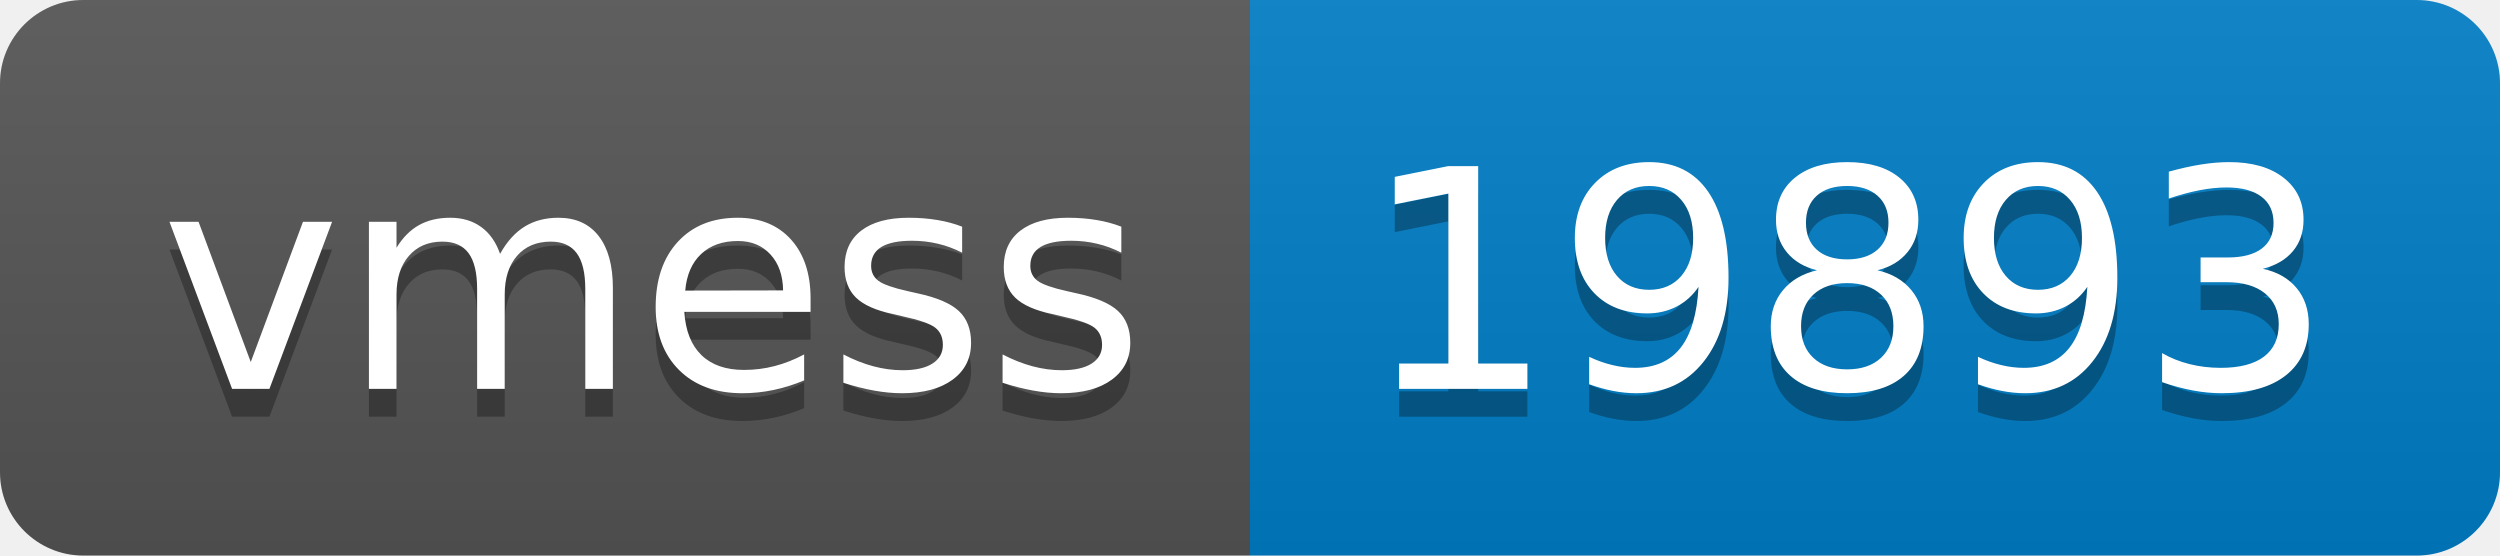
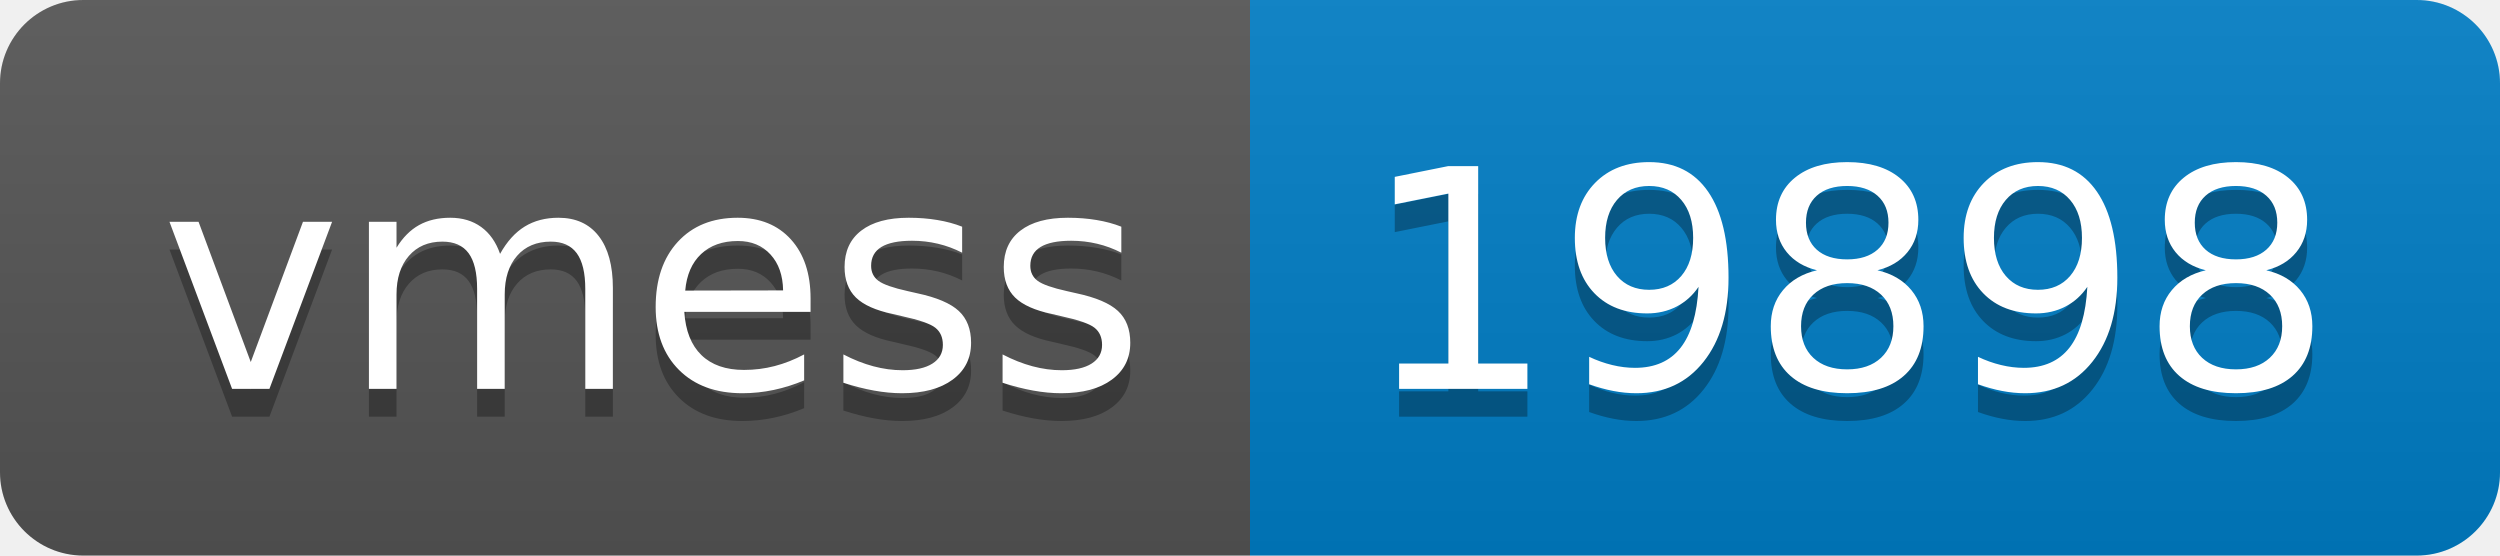
- <svg xmlns="http://www.w3.org/2000/svg" width="90" height="20" role="img" aria-label="vmess: 19893">
+ <svg xmlns="http://www.w3.org/2000/svg" width="90" height="20" role="img" aria-label="vmess: 19898">
  <linearGradient id="s" x2="0" y2="100%">
    <stop offset="0" stop-color="#bbb" stop-opacity=".1" />
    <stop offset="1" stop-opacity=".1" />
  </linearGradient>
  <clipPath id="r">
    <rect width="90" height="20" rx="3" fill="#fff" />
  </clipPath>
  <g clip-path="url(#r)">
    <rect width="45" height="20" fill="#555" />
    <rect x="45" width="45" height="20" fill="#007ec6" />
    <rect width="90" height="20" fill="url(#s)" />
  </g>
  <g fill="#fff" text-anchor="middle" font-family="Verdana,Geneva,DejaVu Sans,sans-serif" text-rendering="geometricPrecision" font-size="110">
    <text aria-hidden="true" x="235" y="150" fill="#010101" fill-opacity=".3" transform="scale(.1)" textLength="350">vmess</text>
    <text x="235" y="140" transform="scale(.1)" fill="#fff" textLength="350">vmess</text>
-     <text aria-hidden="true" x="665" y="150" fill="#010101" fill-opacity=".3" transform="scale(.1)" textLength="350">19893</text>
-     <text x="665" y="140" transform="scale(.1)" fill="#fff" textLength="350">19893</text>
+     <text aria-hidden="true" x="665" y="150" fill="#010101" fill-opacity=".3" transform="scale(.1)" textLength="350">19898</text>
+     <text x="665" y="140" transform="scale(.1)" fill="#fff" textLength="350">19898</text>
  </g>
</svg>
